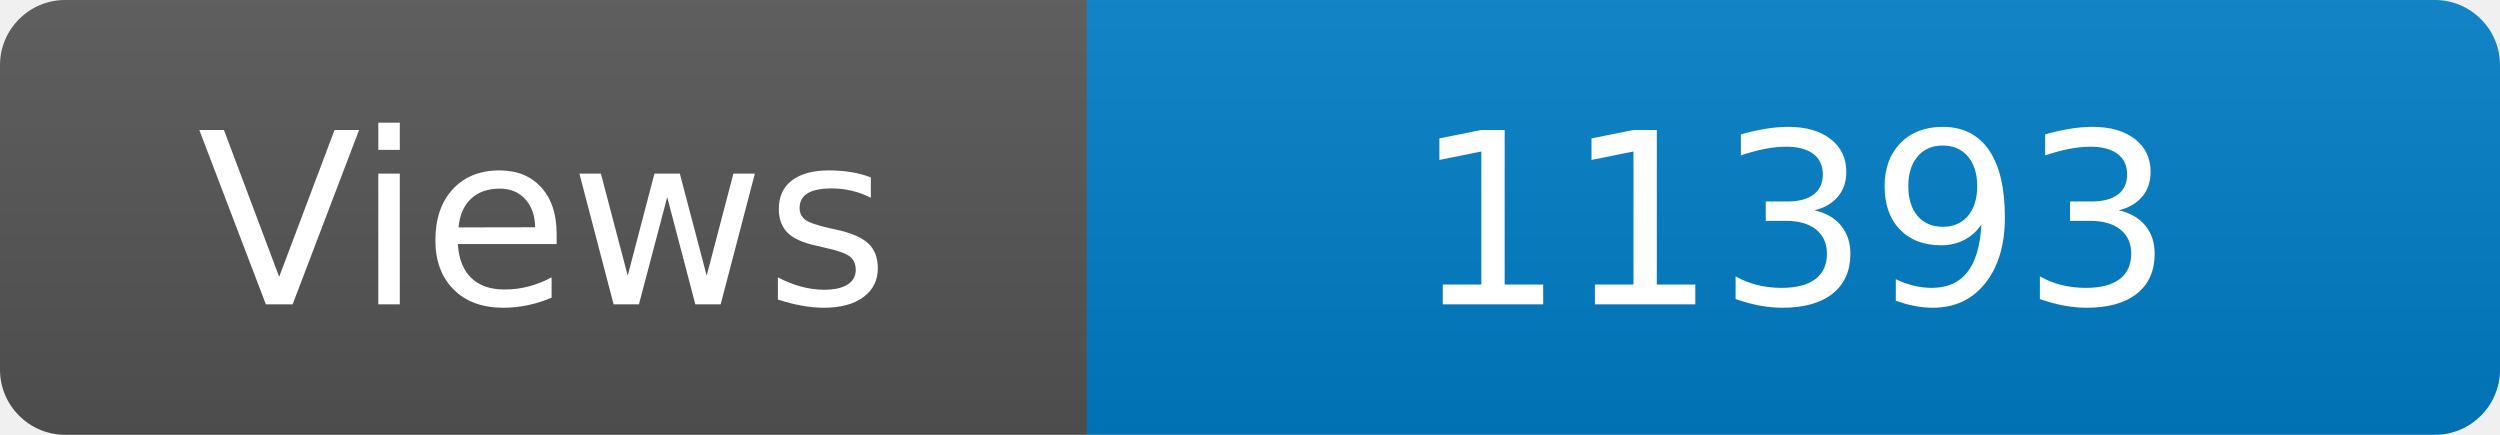
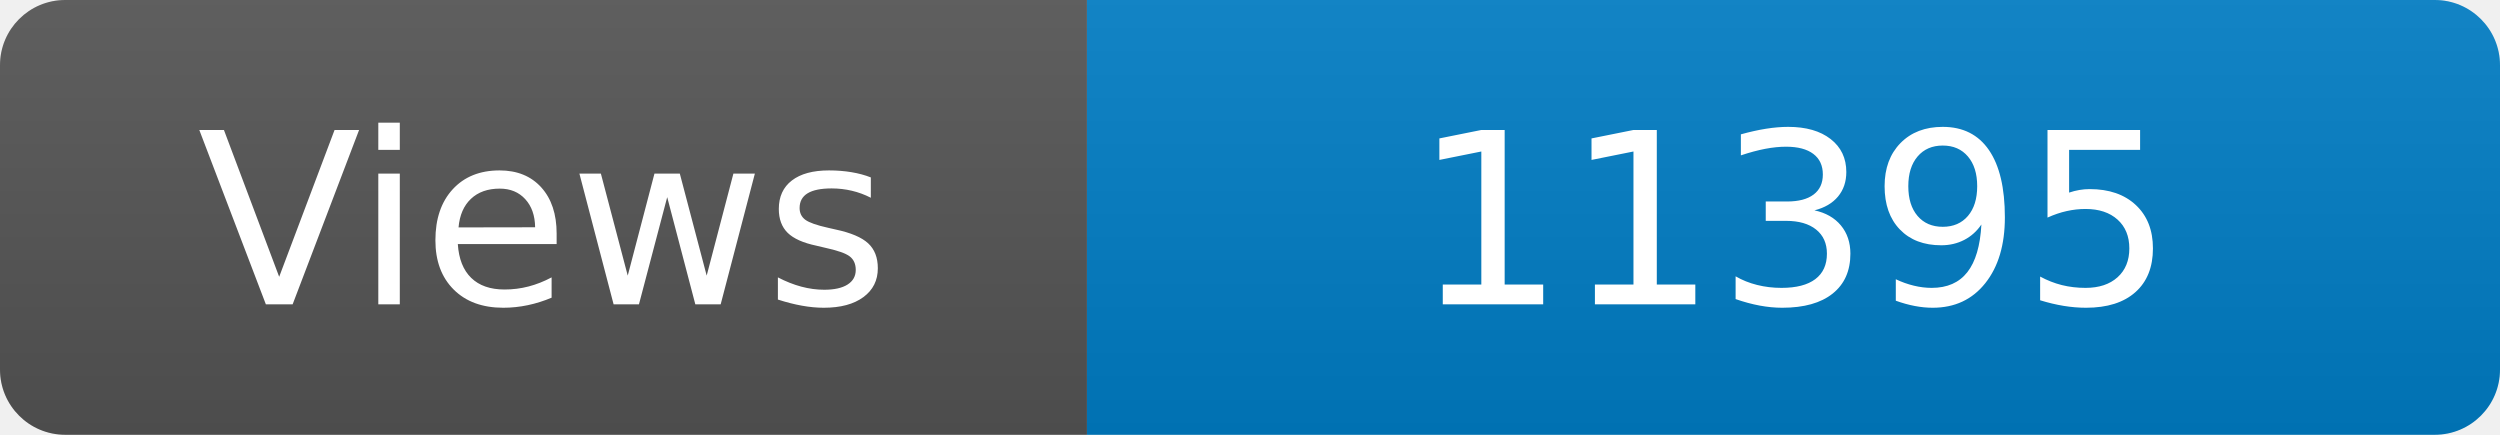
<svg xmlns="http://www.w3.org/2000/svg" width="115" height="20" role="img" aria-label="Maintained?: yes">
  <linearGradient id="s" x2="0" y2="100%">
    <stop offset="0" stop-color="#bbb" stop-opacity=".1" />
    <stop offset="1" stop-opacity=".1" />
  </linearGradient>
  <clipPath id="r">
    <rect width="115" height="20" rx="3" fill="#fff" />
  </clipPath>
  <g clip-path="url(#r)">
    <rect width="50" height="20" fill="#555" />
    <rect x="50" width="160" height="20" fill="#007ec6" />
    <rect width="115" height="20" fill="url(#s)" />
  </g>
  <g fill="#fff" text-anchor="middle" font-family="Verdana,Geneva,DejaVu Sans,sans-serif" font-size="110">
    <text x="250" y="140" transform="scale(.1)" fill="#fff">Views</text>
-     <text x="825" y="140" transform="scale(.1)" fill="#fff">11393</text>
+     <text x="825" y="140" transform="scale(.1)" fill="#fff">11395</text>
  </g>
</svg>
